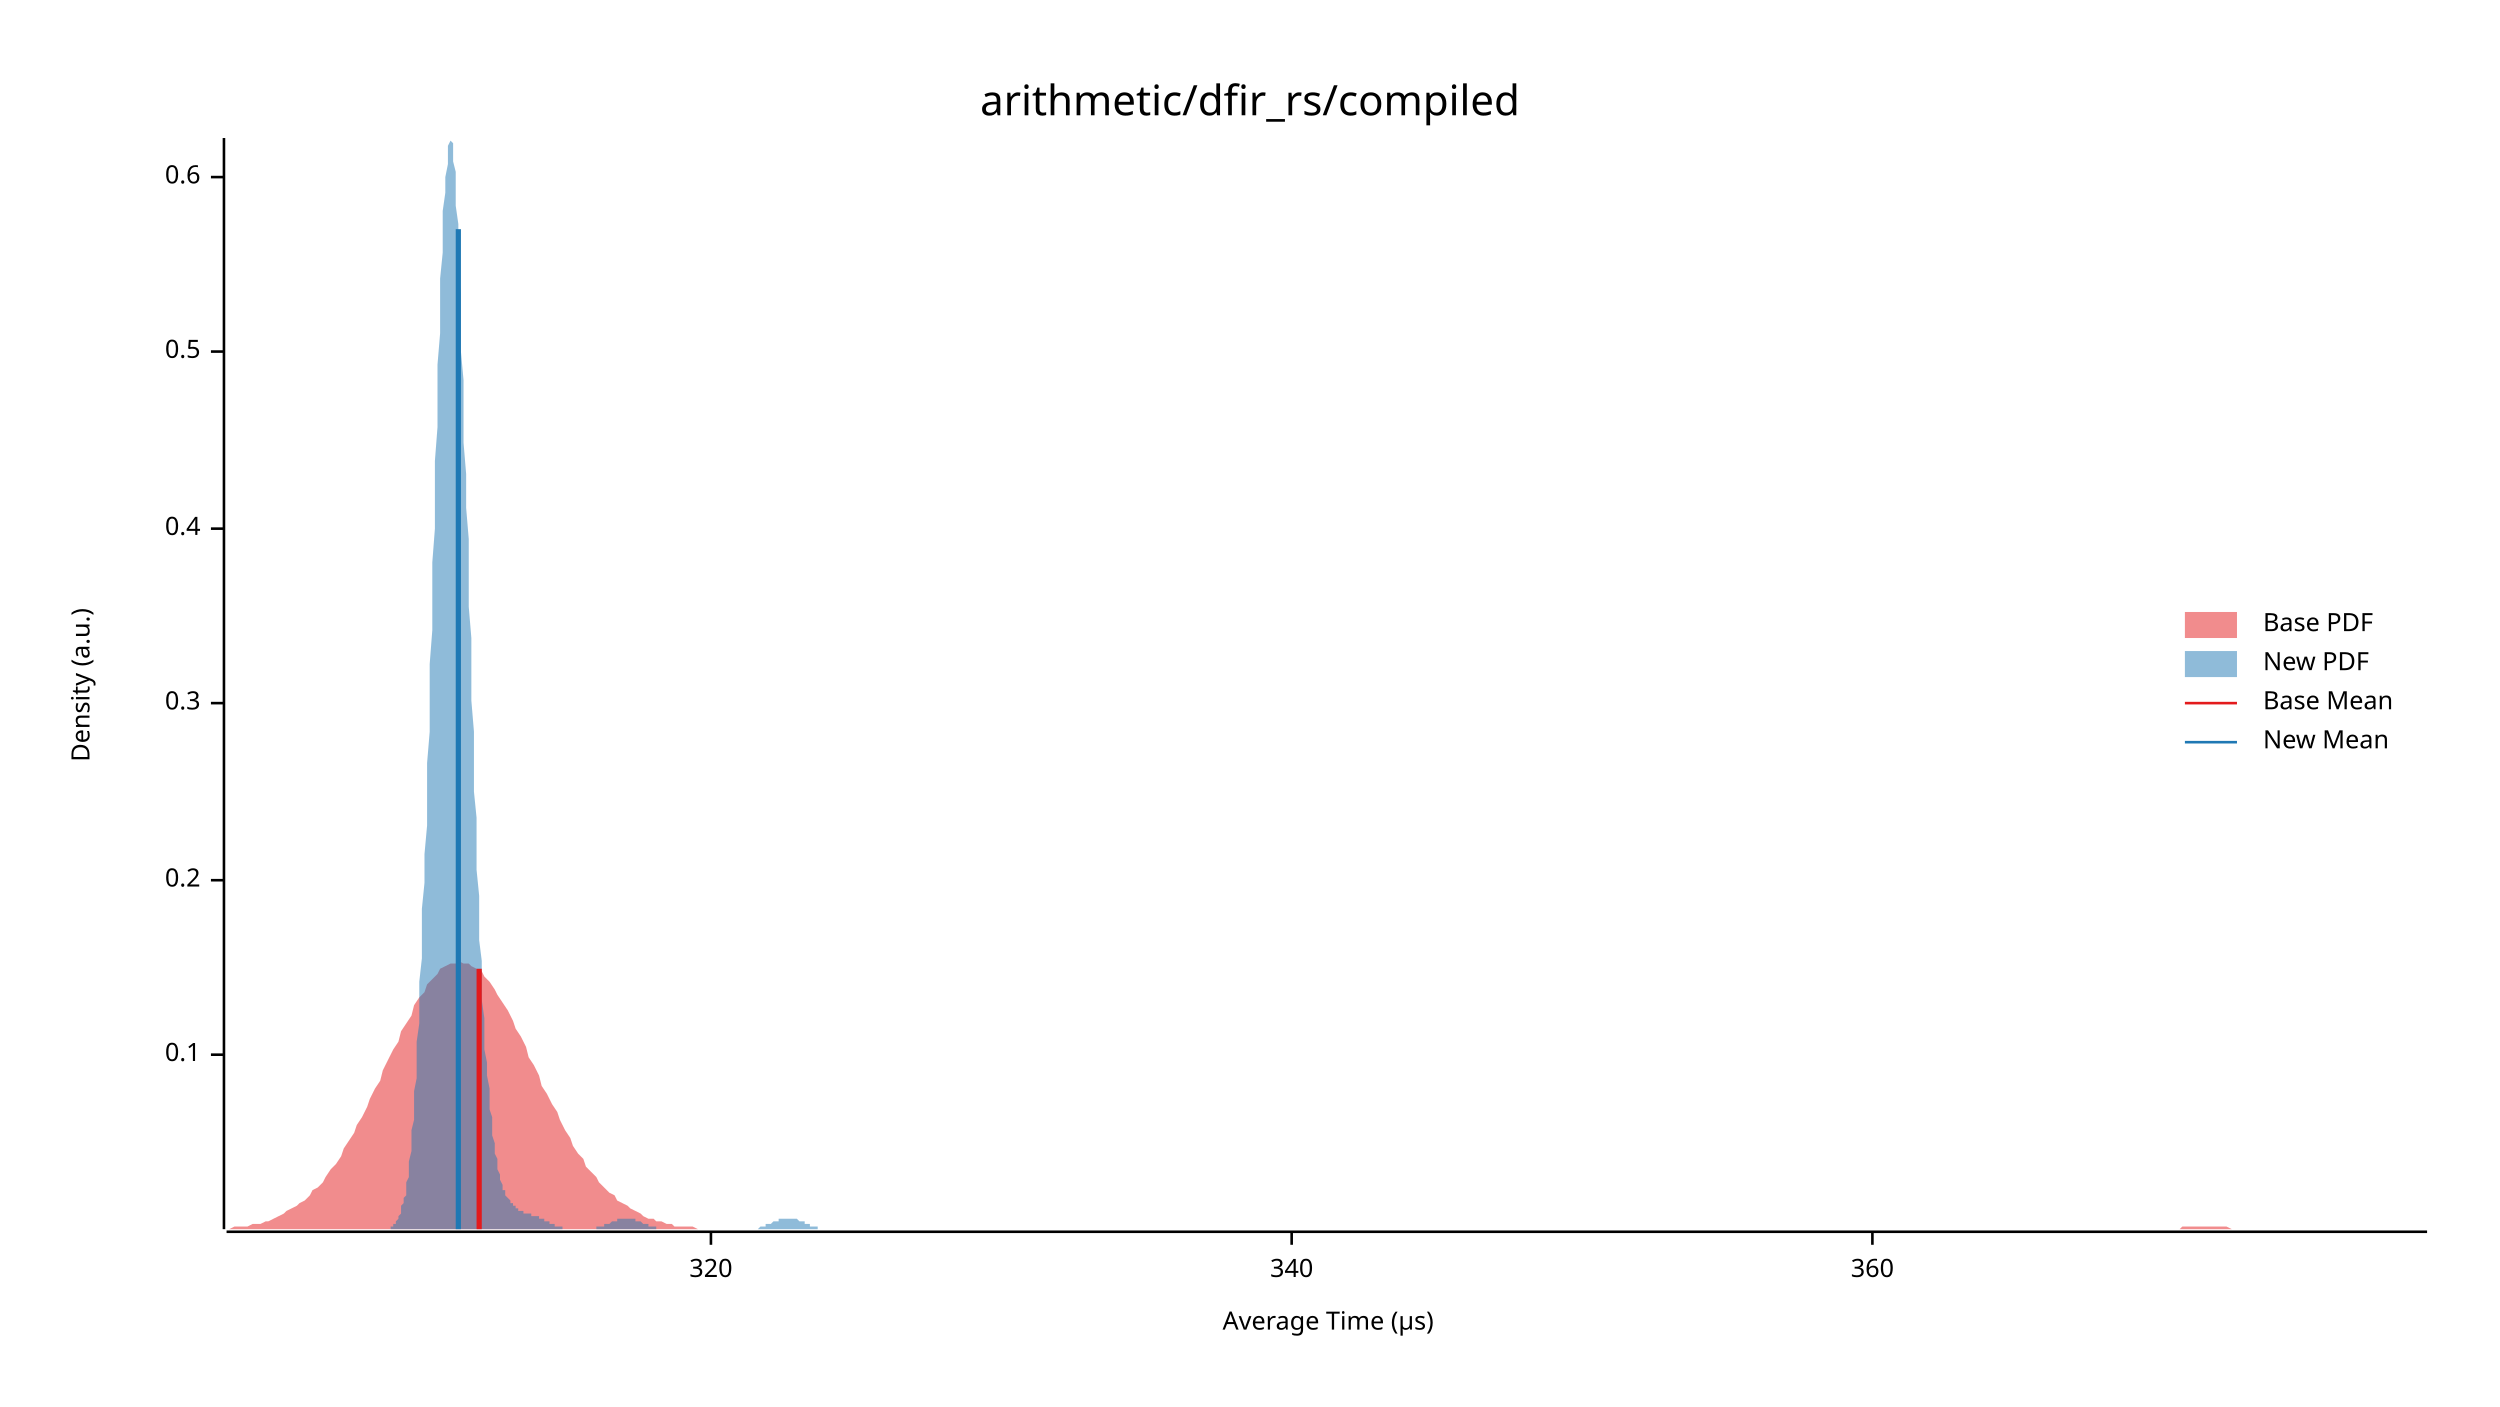
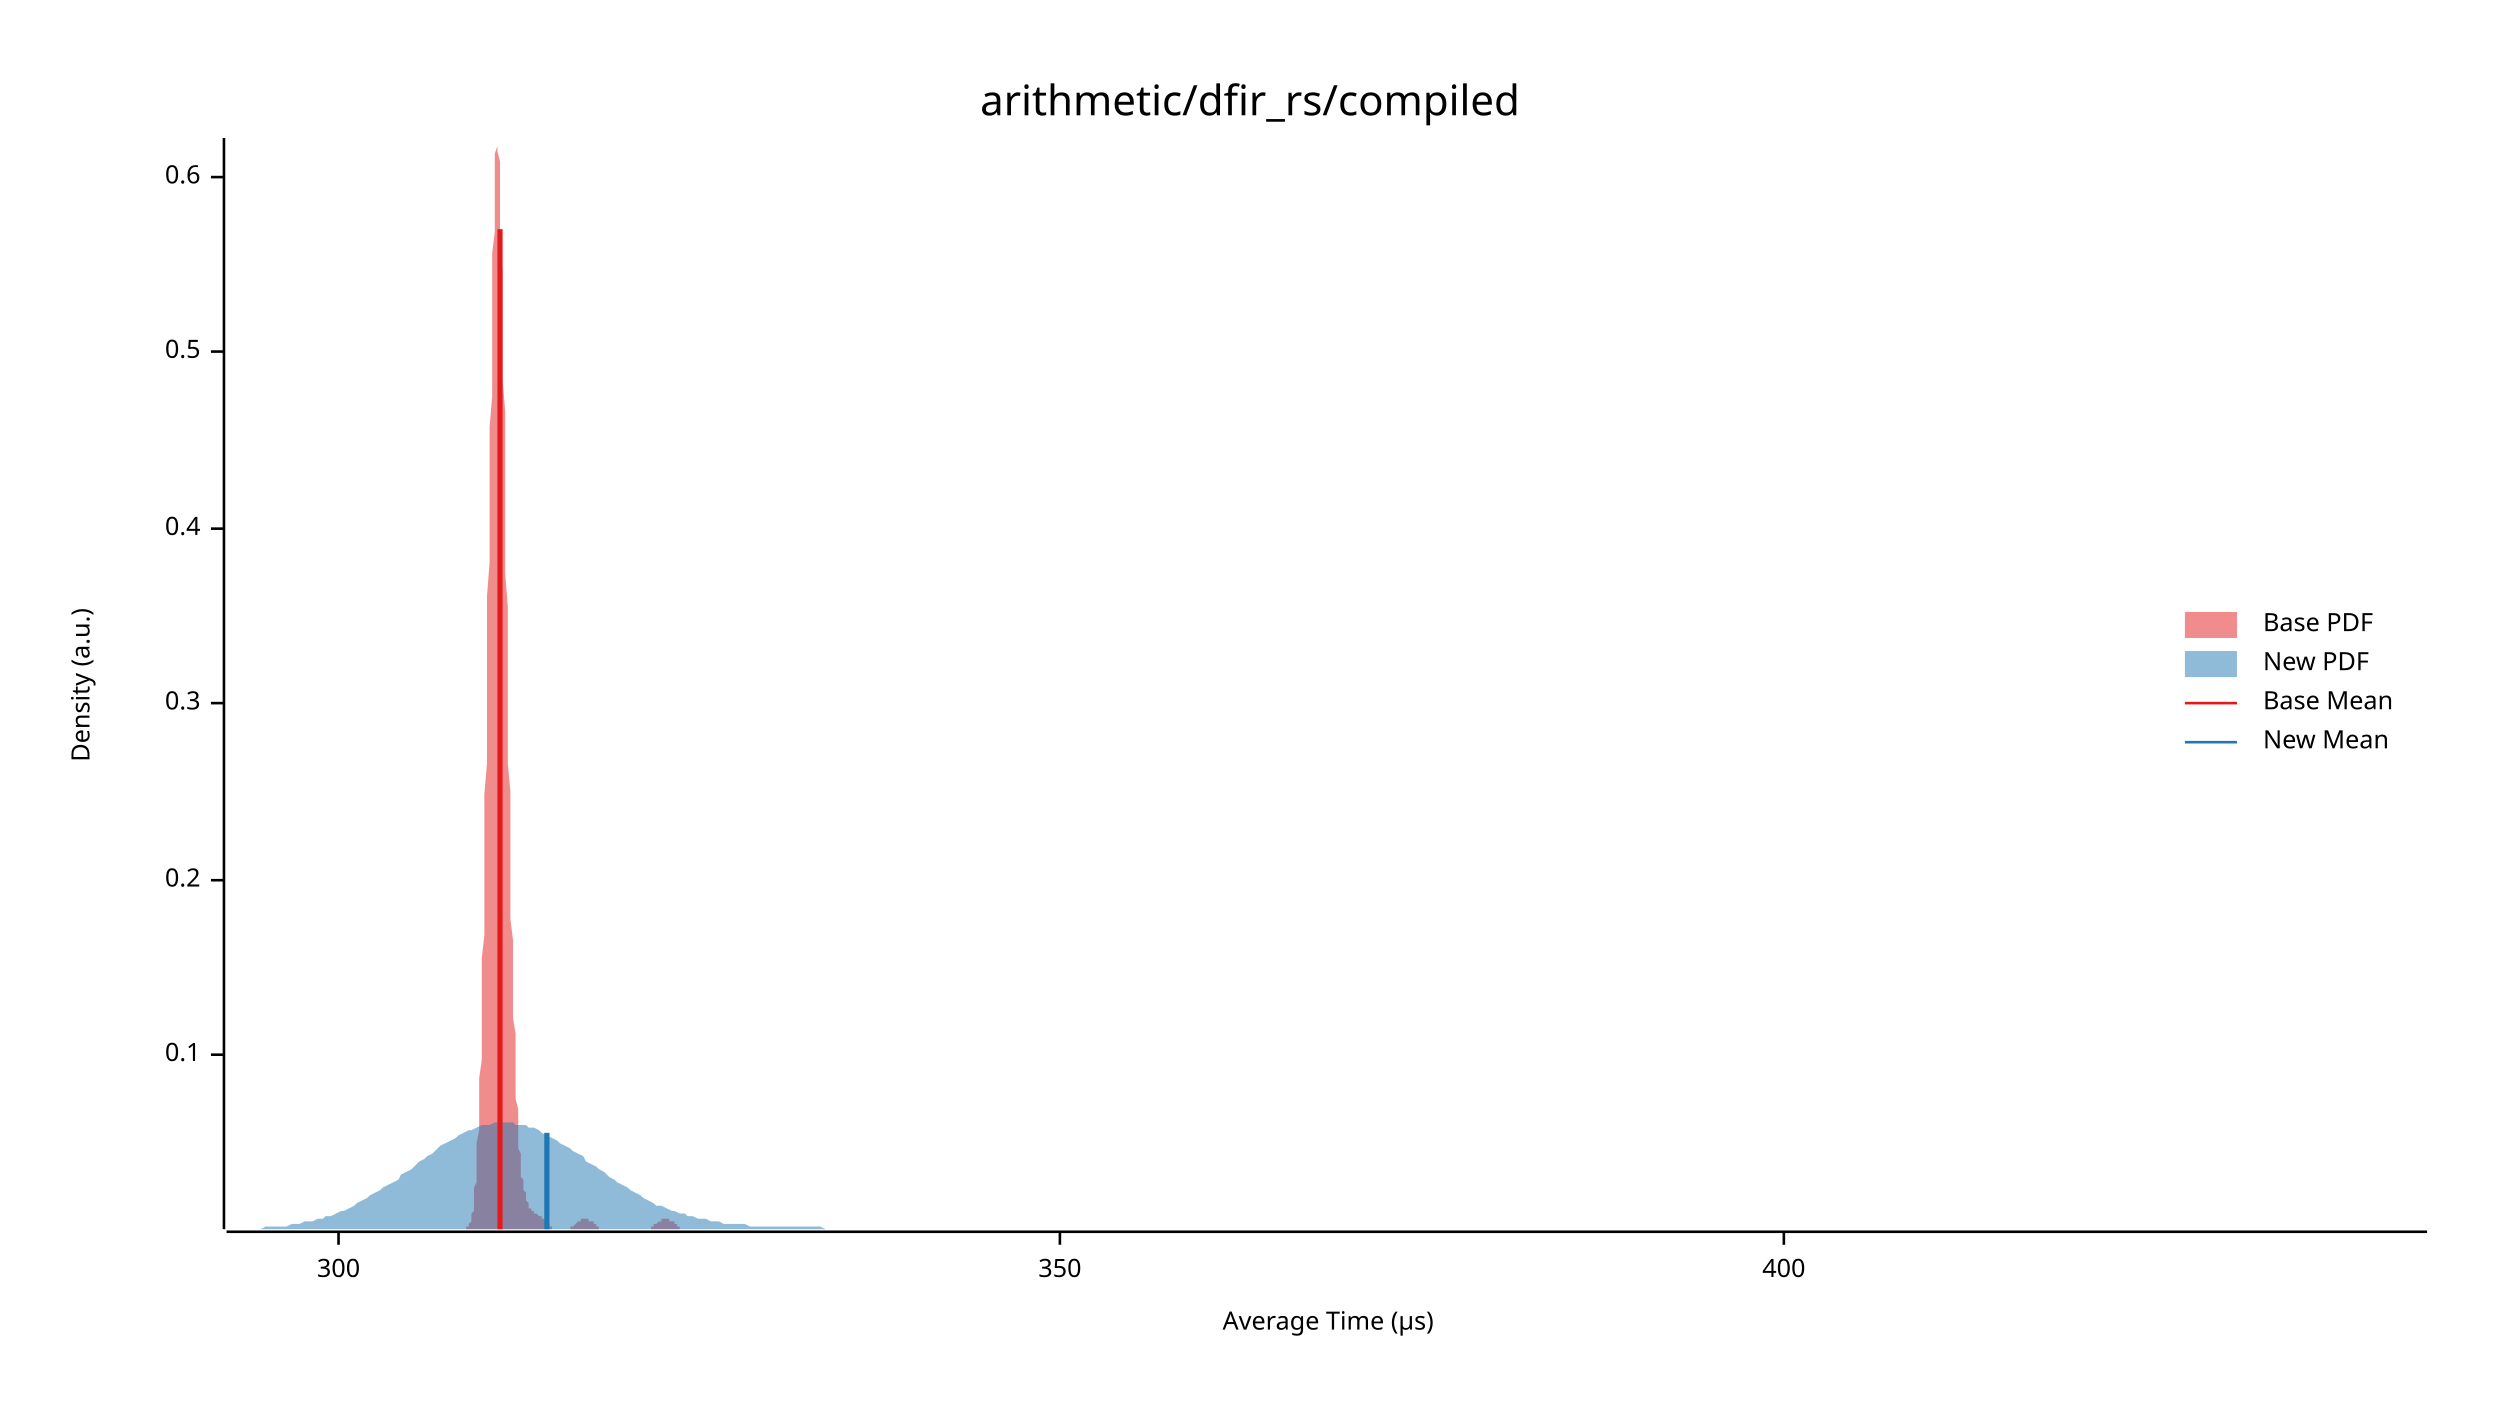
<svg xmlns="http://www.w3.org/2000/svg" width="960" height="540" viewBox="0 0 960 540">
  <text x="480" y="32" dy="0.76em" text-anchor="middle" font-family="sans-serif" font-size="16.129" opacity="1" fill="#000000">
arithmetic/dfir_rs/compiled
</text>
  <text x="27" y="263" dy="0.76em" text-anchor="middle" font-family="sans-serif" font-size="9.677" opacity="1" fill="#000000" transform="rotate(270, 27, 263)">
Density (a.u.)
</text>
  <text x="510" y="513" dy="-0.5ex" text-anchor="middle" font-family="sans-serif" font-size="9.677" opacity="1" fill="#000000">
Average Time (µs)
</text>
  <polyline fill="none" opacity="1" stroke="#000000" stroke-width="1" points="86,53 86,472 " />
  <text x="77" y="405" dy="0.5ex" text-anchor="end" font-family="sans-serif" font-size="9.677" opacity="1" fill="#000000">
0.1
</text>
  <polyline fill="none" opacity="1" stroke="#000000" stroke-width="1" points="81,405 86,405 " />
  <text x="77" y="338" dy="0.5ex" text-anchor="end" font-family="sans-serif" font-size="9.677" opacity="1" fill="#000000">
0.2
</text>
  <polyline fill="none" opacity="1" stroke="#000000" stroke-width="1" points="81,338 86,338 " />
  <text x="77" y="270" dy="0.5ex" text-anchor="end" font-family="sans-serif" font-size="9.677" opacity="1" fill="#000000">
0.3
</text>
  <polyline fill="none" opacity="1" stroke="#000000" stroke-width="1" points="81,270 86,270 " />
  <text x="77" y="203" dy="0.5ex" text-anchor="end" font-family="sans-serif" font-size="9.677" opacity="1" fill="#000000">
0.4
</text>
  <polyline fill="none" opacity="1" stroke="#000000" stroke-width="1" points="81,203 86,203 " />
  <text x="77" y="135" dy="0.5ex" text-anchor="end" font-family="sans-serif" font-size="9.677" opacity="1" fill="#000000">
0.5
</text>
  <polyline fill="none" opacity="1" stroke="#000000" stroke-width="1" points="81,135 86,135 " />
  <text x="77" y="68" dy="0.5ex" text-anchor="end" font-family="sans-serif" font-size="9.677" opacity="1" fill="#000000">
0.6
</text>
  <polyline fill="none" opacity="1" stroke="#000000" stroke-width="1" points="81,68 86,68 " />
  <polyline fill="none" opacity="1" stroke="#000000" stroke-width="1" points="87,473 932,473 " />
-   <text x="273" y="483" dy="0.76em" text-anchor="middle" font-family="sans-serif" font-size="9.677" opacity="1" fill="#000000">
- 320
+   <text x="130" y="483" dy="0.76em" text-anchor="middle" font-family="sans-serif" font-size="9.677" opacity="1" fill="#000000">
+ 300
</text>
-   <polyline fill="none" opacity="1" stroke="#000000" stroke-width="1" points="273,473 273,478 " />
-   <text x="496" y="483" dy="0.76em" text-anchor="middle" font-family="sans-serif" font-size="9.677" opacity="1" fill="#000000">
- 340
+   <polyline fill="none" opacity="1" stroke="#000000" stroke-width="1" points="130,473 130,478 " />
+   <text x="407" y="483" dy="0.76em" text-anchor="middle" font-family="sans-serif" font-size="9.677" opacity="1" fill="#000000">
+ 350
</text>
-   <polyline fill="none" opacity="1" stroke="#000000" stroke-width="1" points="496,473 496,478 " />
-   <text x="719" y="483" dy="0.76em" text-anchor="middle" font-family="sans-serif" font-size="9.677" opacity="1" fill="#000000">
- 360
+   <polyline fill="none" opacity="1" stroke="#000000" stroke-width="1" points="407,473 407,478 " />
+   <text x="685" y="483" dy="0.76em" text-anchor="middle" font-family="sans-serif" font-size="9.677" opacity="1" fill="#000000">
+ 400
</text>
-   <polyline fill="none" opacity="1" stroke="#000000" stroke-width="1" points="719,473 719,478 " />
-   <polygon opacity="0.5" fill="#E31A1C" points="87,472 88,472 90,471 92,471 93,471 95,471 97,470 98,470 100,470 102,469 103,469 105,468 107,467 109,466 110,465 112,464 114,463 115,462 117,461 119,459 120,457 122,456 124,454 125,452 127,449 129,447 131,444 132,441 134,438 136,435 137,432 139,429 141,425 142,422 144,418 146,415 147,411 149,407 151,403 153,400 154,396 156,393 158,390 159,386 161,383 163,381 164,378 166,376 168,374 169,372 171,371 173,370 175,370 176,369 178,370 180,370 181,371 183,372 185,373 186,375 188,377 190,380 191,382 193,385 195,388 197,392 198,395 200,398 202,402 203,406 205,409 207,413 208,417 210,420 212,424 214,427 215,430 217,434 219,437 220,440 222,443 224,445 225,448 227,450 229,452 230,454 232,456 234,458 236,459 237,461 239,462 241,463 242,464 244,465 246,466 247,467 249,468 251,468 252,469 254,469 256,470 258,470 259,471 261,471 263,471 264,471 266,471 268,472 269,472 271,472 273,472 274,472 276,472 278,472 280,472 281,472 283,472 285,472 286,472 288,472 290,472 291,472 293,472 295,472 296,472 298,472 300,472 302,472 303,472 305,472 307,472 308,472 310,472 312,472 313,472 315,472 317,472 318,472 320,472 322,472 324,472 325,472 327,472 329,472 330,472 332,472 334,472 335,472 337,472 339,472 341,472 342,472 344,472 346,472 347,472 349,472 351,472 352,472 354,472 356,472 357,472 359,472 361,472 363,472 364,472 366,472 368,472 369,472 371,472 373,472 374,472 376,472 378,472 379,472 381,472 383,472 385,472 386,472 388,472 390,472 391,472 393,472 395,472 396,472 398,472 400,472 401,472 403,472 405,472 407,472 408,472 410,472 412,472 413,472 415,472 417,472 418,472 420,472 422,472 423,472 425,472 427,472 429,472 430,472 432,472 434,472 435,472 437,472 439,472 440,472 442,472 444,472 445,472 447,472 449,472 451,472 452,472 454,472 456,472 457,472 459,472 461,472 462,472 464,472 466,472 468,472 469,472 471,472 473,472 474,472 476,472 478,472 479,472 481,472 483,472 484,472 486,472 488,472 490,472 491,472 493,472 495,472 496,472 498,472 500,472 501,472 503,472 505,472 506,472 508,472 510,472 512,472 513,472 515,472 517,472 518,472 520,472 522,472 523,472 525,472 527,472 528,472 530,472 532,472 534,472 535,472 537,472 539,472 540,472 542,472 544,472 545,472 547,472 549,472 550,472 552,472 554,472 556,472 557,472 559,472 561,472 562,472 564,472 566,472 567,472 569,472 571,472 573,472 574,472 576,472 578,472 579,472 581,472 583,472 584,472 586,472 588,472 589,472 591,472 593,472 595,472 596,472 598,472 600,472 601,472 603,472 605,472 606,472 608,472 610,472 611,472 613,472 615,472 617,472 618,472 620,472 622,472 623,472 625,472 627,472 628,472 630,472 632,472 633,472 635,472 637,472 639,472 640,472 642,472 644,472 645,472 647,472 649,472 650,472 652,472 654,472 655,472 657,472 659,472 661,472 662,472 664,472 666,472 667,472 669,472 671,472 672,472 674,472 676,472 677,472 679,472 681,472 683,472 684,472 686,472 688,472 689,472 691,472 693,472 694,472 696,472 698,472 700,472 701,472 703,472 705,472 706,472 708,472 710,472 711,472 713,472 715,472 716,472 718,472 720,472 722,472 723,472 725,472 727,472 728,472 730,472 732,472 733,472 735,472 737,472 738,472 740,472 742,472 744,472 745,472 747,472 749,472 750,472 752,472 754,472 755,472 757,472 759,472 760,472 762,472 764,472 766,472 767,472 769,472 771,472 772,472 774,472 776,472 777,472 779,472 781,472 782,472 784,472 786,472 788,472 789,472 791,472 793,472 794,472 796,472 798,472 799,472 801,472 803,472 804,472 806,472 808,472 810,472 811,472 813,472 815,472 816,472 818,472 820,472 821,472 823,472 825,472 827,472 828,472 830,472 832,472 833,472 835,472 837,472 838,471 840,471 842,471 843,471 845,471 847,471 849,471 850,471 852,471 854,471 855,471 857,472 859,472 860,472 862,472 864,472 865,472 867,472 869,472 871,472 872,472 874,472 876,472 877,472 879,472 881,472 882,472 884,472 886,472 887,472 889,472 891,472 893,472 894,472 896,472 898,472 899,472 901,472 903,472 904,472 906,472 908,472 909,472 911,472 913,472 915,472 916,472 918,472 920,472 921,472 923,472 925,472 926,472 928,472 930,472 932,472 932,472 87,472 " />
-   <polygon opacity="0.5" fill="#1F78B4" points="148,472 149,472 149,472 149,472 150,472 150,471 150,471 151,471 151,471 151,470 152,470 152,469 152,469 153,468 153,467 153,467 154,466 154,465 154,463 155,462 155,460 156,459 156,456 156,454 157,452 157,449 157,446 158,442 158,439 158,434 159,430 159,425 159,419 160,414 160,407 160,400 161,393 161,385 161,377 162,368 162,359 162,349 163,339 163,328 164,317 164,305 164,293 165,281 165,268 165,255 166,242 166,229 166,216 167,203 167,190 167,177 168,164 168,152 168,140 169,128 169,117 169,107 170,97 170,89 170,81 171,74 171,68 172,63 172,59 172,56 173,54 173,53 173,54 174,55 174,58 174,62 175,66 175,72 175,79 176,86 176,95 176,104 177,113 177,124 177,135 178,146 178,158 178,170 179,182 179,195 180,207 180,220 180,233 181,245 181,257 181,269 182,281 182,293 182,304 183,314 183,325 183,334 184,344 184,353 184,361 185,369 185,377 185,384 186,391 186,397 186,403 187,408 187,413 188,418 188,422 188,426 189,429 189,433 189,436 190,439 190,441 190,443 191,445 191,447 191,449 192,451 192,452 192,453 193,455 193,456 193,457 194,457 194,458 194,459 195,460 195,460 196,461 196,461 196,462 197,462 197,463 197,463 198,463 198,464 198,464 199,464 199,464 199,465 200,465 200,465 200,465 201,465 201,465 201,466 202,466 202,466 203,466 203,466 203,466 204,466 204,466 204,467 205,467 205,467 205,467 206,467 206,467 206,467 207,467 207,468 207,468 208,468 208,468 208,468 209,468 209,469 209,469 210,469 210,469 211,469 211,469 211,470 212,470 212,470 212,470 213,470 213,470 213,471 214,471 214,471 214,471 215,471 215,471 215,471 216,471 216,472 216,472 217,472 217,472 217,472 218,472 218,472 219,472 219,472 219,472 220,472 220,472 220,472 221,472 221,472 221,472 222,472 222,472 222,472 223,472 223,472 223,472 224,472 224,472 224,472 225,472 225,472 225,472 226,472 226,472 227,472 227,472 227,472 228,472 228,472 228,472 229,472 229,472 229,471 230,471 230,471 230,471 231,471 231,471 231,471 232,471 232,471 232,470 233,470 233,470 233,470 234,470 234,470 235,469 235,469 235,469 236,469 236,469 236,469 237,469 237,468 237,468 238,468 238,468 238,468 239,468 239,468 239,468 240,468 240,468 240,468 241,468 241,468 241,468 242,468 242,468 243,468 243,468 243,468 244,468 244,468 244,469 245,469 245,469 245,469 246,469 246,469 246,469 247,470 247,470 247,470 248,470 248,470 248,470 249,470 249,471 249,471 250,471 250,471 251,471 251,471 251,471 252,471 252,472 252,472 253,472 253,472 253,472 254,472 254,472 254,472 255,472 255,472 255,472 256,472 256,472 256,472 257,472 257,472 257,472 258,472 258,472 259,472 259,472 259,472 260,472 260,472 260,472 261,472 261,472 261,472 262,472 262,472 262,472 263,472 263,472 263,472 264,472 264,472 264,472 265,472 265,472 265,472 266,472 266,472 267,472 267,472 267,472 268,472 268,472 268,472 269,472 269,472 269,472 270,472 270,472 270,472 271,472 271,472 271,472 272,472 272,472 272,472 273,472 273,472 273,472 274,472 274,472 275,472 275,472 275,472 276,472 276,472 276,472 277,472 277,472 277,472 278,472 278,472 278,472 279,472 279,472 279,472 280,472 280,472 280,472 281,472 281,472 281,472 282,472 282,472 283,472 283,472 283,472 284,472 284,472 284,472 285,472 285,472 285,472 286,472 286,472 286,472 287,472 287,472 287,472 288,472 288,472 288,472 289,472 289,472 289,472 290,472 290,472 291,472 291,472 291,472 292,471 292,471 292,471 293,471 293,471 293,471 294,471 294,471 294,470 295,470 295,470 295,470 296,470 296,470 296,470 297,469 297,469 298,469 298,469 298,469 299,469 299,469 299,468 300,468 300,468 300,468 301,468 301,468 301,468 302,468 302,468 302,468 303,468 303,468 303,468 304,468 304,468 304,468 305,468 305,468 306,468 306,468 306,468 307,469 307,469 307,469 308,469 308,469 308,469 309,469 309,470 309,470 310,470 310,470 310,470 311,470 311,471 311,471 312,471 312,471 312,471 313,471 313,471 314,471 314,471 314,472 315,472 315,472 315,472 316,472 316,472 316,472 317,472 317,472 317,472 318,472 318,472 318,472 319,472 319,472 319,472 320,472 320,472 320,472 321,472 321,472 322,472 322,472 322,472 148,472 " />
-   <polyline fill="none" opacity="1" stroke="#E31A1C" stroke-width="2" points="184,472 184,372 " />
-   <polyline fill="none" opacity="1" stroke="#1F78B4" stroke-width="2" points="176,472 176,88 " />
+   <polyline fill="none" opacity="1" stroke="#000000" stroke-width="1" points="685,473 685,478 " />
+   <polygon opacity="0.5" fill="#E31A1C" points="179,472 179,472 179,472 179,472 179,472 179,471 180,471 180,471 180,471 180,470 180,470 181,469 181,469 181,468 181,467 181,467 181,466 182,465 182,463 182,462 182,460 182,459 182,456 183,454 183,452 183,449 183,446 183,442 183,439 184,434 184,430 184,425 184,419 184,414 185,407 185,400 185,393 185,385 185,377 185,368 186,359 186,349 186,339 186,328 186,317 186,305 187,293 187,281 187,268 187,255 187,242 187,229 188,216 188,203 188,190 188,177 188,164 189,152 189,140 189,128 189,117 189,107 189,97 190,89 190,81 190,74 190,68 190,63 190,59 191,56 191,54 191,53 191,54 191,55 191,58 192,62 192,66 192,72 192,79 192,86 192,95 193,104 193,113 193,124 193,135 193,146 194,158 194,170 194,182 194,195 194,207 194,220 195,233 195,245 195,257 195,269 195,281 195,293 196,304 196,314 196,325 196,334 196,344 196,353 197,361 197,369 197,377 197,384 197,391 198,397 198,403 198,408 198,413 198,418 198,422 199,426 199,429 199,433 199,436 199,439 199,441 200,443 200,445 200,447 200,449 200,451 200,452 201,453 201,455 201,456 201,457 201,457 202,458 202,459 202,460 202,460 202,461 202,461 203,462 203,462 203,463 203,463 203,463 203,464 204,464 204,464 204,464 204,465 204,465 204,465 205,465 205,465 205,465 205,466 205,466 205,466 206,466 206,466 206,466 206,466 206,466 207,467 207,467 207,467 207,467 207,467 207,467 208,467 208,467 208,468 208,468 208,468 208,468 209,468 209,468 209,469 209,469 209,469 209,469 210,469 210,469 210,470 210,470 210,470 211,470 211,470 211,470 211,471 211,471 211,471 212,471 212,471 212,471 212,471 212,471 212,472 213,472 213,472 213,472 213,472 213,472 213,472 214,472 214,472 214,472 214,472 214,472 215,472 215,472 215,472 215,472 215,472 215,472 216,472 216,472 216,472 216,472 216,472 216,472 217,472 217,472 217,472 217,472 217,472 217,472 218,472 218,472 218,472 218,472 218,472 218,472 219,472 219,472 219,471 219,471 219,471 220,471 220,471 220,471 220,471 220,471 220,471 221,470 221,470 221,470 221,470 221,470 221,470 222,469 222,469 222,469 222,469 222,469 222,469 223,469 223,468 223,468 223,468 223,468 224,468 224,468 224,468 224,468 224,468 224,468 225,468 225,468 225,468 225,468 225,468 225,468 226,468 226,468 226,468 226,468 226,468 226,469 227,469 227,469 227,469 227,469 227,469 228,469 228,470 228,470 228,470 228,470 228,470 229,470 229,470 229,471 229,471 229,471 229,471 230,471 230,471 230,471 230,471 230,472 230,472 231,472 231,472 231,472 231,472 231,472 231,472 232,472 232,472 232,472 232,472 232,472 233,472 233,472 233,472 233,472 233,472 233,472 234,472 234,472 234,472 234,472 234,472 234,472 235,472 235,472 235,472 235,472 235,472 235,472 236,472 236,472 236,472 236,472 236,472 237,472 237,472 237,472 237,472 237,472 237,472 238,472 238,472 238,472 238,472 238,472 238,472 239,472 239,472 239,472 239,472 239,472 239,472 240,472 240,472 240,472 240,472 240,472 241,472 241,472 241,472 241,472 241,472 241,472 242,472 242,472 242,472 242,472 242,472 242,472 243,472 243,472 243,472 243,472 243,472 243,472 244,472 244,472 244,472 244,472 244,472 244,472 245,472 245,472 245,472 245,472 245,472 246,472 246,472 246,472 246,472 246,472 246,472 247,472 247,472 247,472 247,472 247,472 247,472 248,472 248,472 248,472 248,472 248,472 248,472 249,472 249,472 249,472 249,472 249,472 250,472 250,472 250,472 250,471 250,471 250,471 251,471 251,471 251,471 251,471 251,471 251,470 252,470 252,470 252,470 252,470 252,470 252,470 253,469 253,469 253,469 253,469 253,469 254,469 254,469 254,468 254,468 254,468 254,468 255,468 255,468 255,468 255,468 255,468 255,468 256,468 256,468 256,468 256,468 256,468 256,468 257,468 257,468 257,468 257,468 257,468 257,469 258,469 258,469 258,469 258,469 258,469 259,469 259,470 259,470 259,470 259,470 259,470 260,470 260,471 260,471 260,471 260,471 260,471 261,471 261,471 261,471 261,471 261,472 261,472 262,472 262,472 262,472 262,472 262,472 263,472 263,472 263,472 263,472 263,472 263,472 264,472 264,472 264,472 264,472 264,472 264,472 265,472 265,472 265,472 265,472 265,472 179,472 " />
+   <polygon opacity="0.5" fill="#1F78B4" points="87,472 88,472 90,472 92,472 93,472 95,472 97,472 98,472 100,472 102,471 103,471 105,471 107,471 109,471 110,471 112,470 114,470 115,470 117,469 119,469 120,469 122,468 124,468 125,467 127,467 129,466 131,465 132,465 134,464 136,463 137,462 139,461 141,460 142,459 144,458 146,457 147,456 149,455 151,454 153,453 154,451 156,450 158,449 159,448 161,446 163,445 164,444 166,443 168,441 169,440 171,439 173,438 175,437 176,436 178,435 180,434 181,434 183,433 185,432 186,432 188,432 190,431 191,431 193,431 195,431 197,431 198,432 200,432 202,432 203,433 205,433 207,434 208,435 210,436 212,437 214,438 215,439 217,440 219,441 220,442 222,443 224,444 225,446 227,447 229,448 230,449 232,450 234,452 236,453 237,454 239,455 241,456 242,457 244,458 246,459 247,460 249,461 251,462 252,463 254,463 256,464 258,465 259,465 261,466 263,466 264,467 266,467 268,468 269,468 271,468 273,469 274,469 276,469 278,470 280,470 281,470 283,470 285,470 286,470 288,471 290,471 291,471 293,471 295,471 296,471 298,471 300,471 302,471 303,471 305,471 307,471 308,471 310,471 312,471 313,471 315,471 317,472 318,472 320,472 322,472 324,472 325,472 327,472 329,472 330,472 332,472 334,472 335,472 337,472 339,472 341,472 342,472 344,472 346,472 347,472 349,472 351,472 352,472 354,472 356,472 357,472 359,472 361,472 363,472 364,472 366,472 368,472 369,472 371,472 373,472 374,472 376,472 378,472 379,472 381,472 383,472 385,472 386,472 388,472 390,472 391,472 393,472 395,472 396,472 398,472 400,472 401,472 403,472 405,472 407,472 408,472 410,472 412,472 413,472 415,472 417,472 418,472 420,472 422,472 423,472 425,472 427,472 429,472 430,472 432,472 434,472 435,472 437,472 439,472 440,472 442,472 444,472 445,472 447,472 449,472 451,472 452,472 454,472 456,472 457,472 459,472 461,472 462,472 464,472 466,472 468,472 469,472 471,472 473,472 474,472 476,472 478,472 479,472 481,472 483,472 484,472 486,472 488,472 490,472 491,472 493,472 495,472 496,472 498,472 500,472 501,472 503,472 505,472 506,472 508,472 510,472 512,472 513,472 515,472 517,472 518,472 520,472 522,472 523,472 525,472 527,472 528,472 530,472 532,472 534,472 535,472 537,472 539,472 540,472 542,472 544,472 545,472 547,472 549,472 550,472 552,472 554,472 556,472 557,472 559,472 561,472 562,472 564,472 566,472 567,472 569,472 571,472 573,472 574,472 576,472 578,472 579,472 581,472 583,472 584,472 586,472 588,472 589,472 591,472 593,472 595,472 596,472 598,472 600,472 601,472 603,472 605,472 606,472 608,472 610,472 611,472 613,472 615,472 617,472 618,472 620,472 622,472 623,472 625,472 627,472 628,472 630,472 632,472 633,472 635,472 637,472 639,472 640,472 642,472 644,472 645,472 647,472 649,472 650,472 652,472 654,472 655,472 657,472 659,472 661,472 662,472 664,472 666,472 667,472 669,472 671,472 672,472 674,472 676,472 677,472 679,472 681,472 683,472 684,472 686,472 688,472 689,472 691,472 693,472 694,472 696,472 698,472 700,472 701,472 703,472 705,472 706,472 708,472 710,472 711,472 713,472 715,472 716,472 718,472 720,472 722,472 723,472 725,472 727,472 728,472 730,472 732,472 733,472 735,472 737,472 738,472 740,472 742,472 744,472 745,472 747,472 749,472 750,472 752,472 754,472 755,472 757,472 759,472 760,472 762,472 764,472 766,472 767,472 769,472 771,472 772,472 774,472 776,472 777,472 779,472 781,472 782,472 784,472 786,472 788,472 789,472 791,472 793,472 794,472 796,472 798,472 799,472 801,472 803,472 804,472 806,472 808,472 810,472 811,472 813,472 815,472 816,472 818,472 820,472 821,472 823,472 825,472 827,472 828,472 830,472 832,472 833,472 835,472 837,472 838,472 840,472 842,472 843,472 845,472 847,472 849,472 850,472 852,472 854,472 855,472 857,472 859,472 860,472 862,472 864,472 865,472 867,472 869,472 871,472 872,472 874,472 876,472 877,472 879,472 881,472 882,472 884,472 886,472 887,472 889,472 891,472 893,472 894,472 896,472 898,472 899,472 901,472 903,472 904,472 906,472 908,472 909,472 911,472 913,472 915,472 916,472 918,472 920,472 921,472 923,472 925,472 926,472 928,472 930,472 932,472 932,472 87,472 " />
+   <polyline fill="none" opacity="1" stroke="#E31A1C" stroke-width="2" points="192,472 192,88 " />
+   <polyline fill="none" opacity="1" stroke="#1F78B4" stroke-width="2" points="210,472 210,435 " />
  <text x="869" y="235" dy="0.76em" text-anchor="start" font-family="sans-serif" font-size="9.677" opacity="1" fill="#000000">
Base PDF
</text>
  <text x="869" y="250" dy="0.76em" text-anchor="start" font-family="sans-serif" font-size="9.677" opacity="1" fill="#000000">
New PDF
</text>
  <text x="869" y="265" dy="0.76em" text-anchor="start" font-family="sans-serif" font-size="9.677" opacity="1" fill="#000000">
Base Mean
</text>
  <text x="869" y="280" dy="0.76em" text-anchor="start" font-family="sans-serif" font-size="9.677" opacity="1" fill="#000000">
New Mean
</text>
  <rect x="839" y="235" width="20" height="10" opacity="0.5" fill="#E31A1C" stroke="none" />
  <rect x="839" y="250" width="20" height="10" opacity="0.5" fill="#1F78B4" stroke="none" />
  <polyline fill="none" opacity="1" stroke="#E31A1C" stroke-width="1" points="839,270 859,270 " />
  <polyline fill="none" opacity="1" stroke="#1F78B4" stroke-width="1" points="839,285 859,285 " />
</svg>
